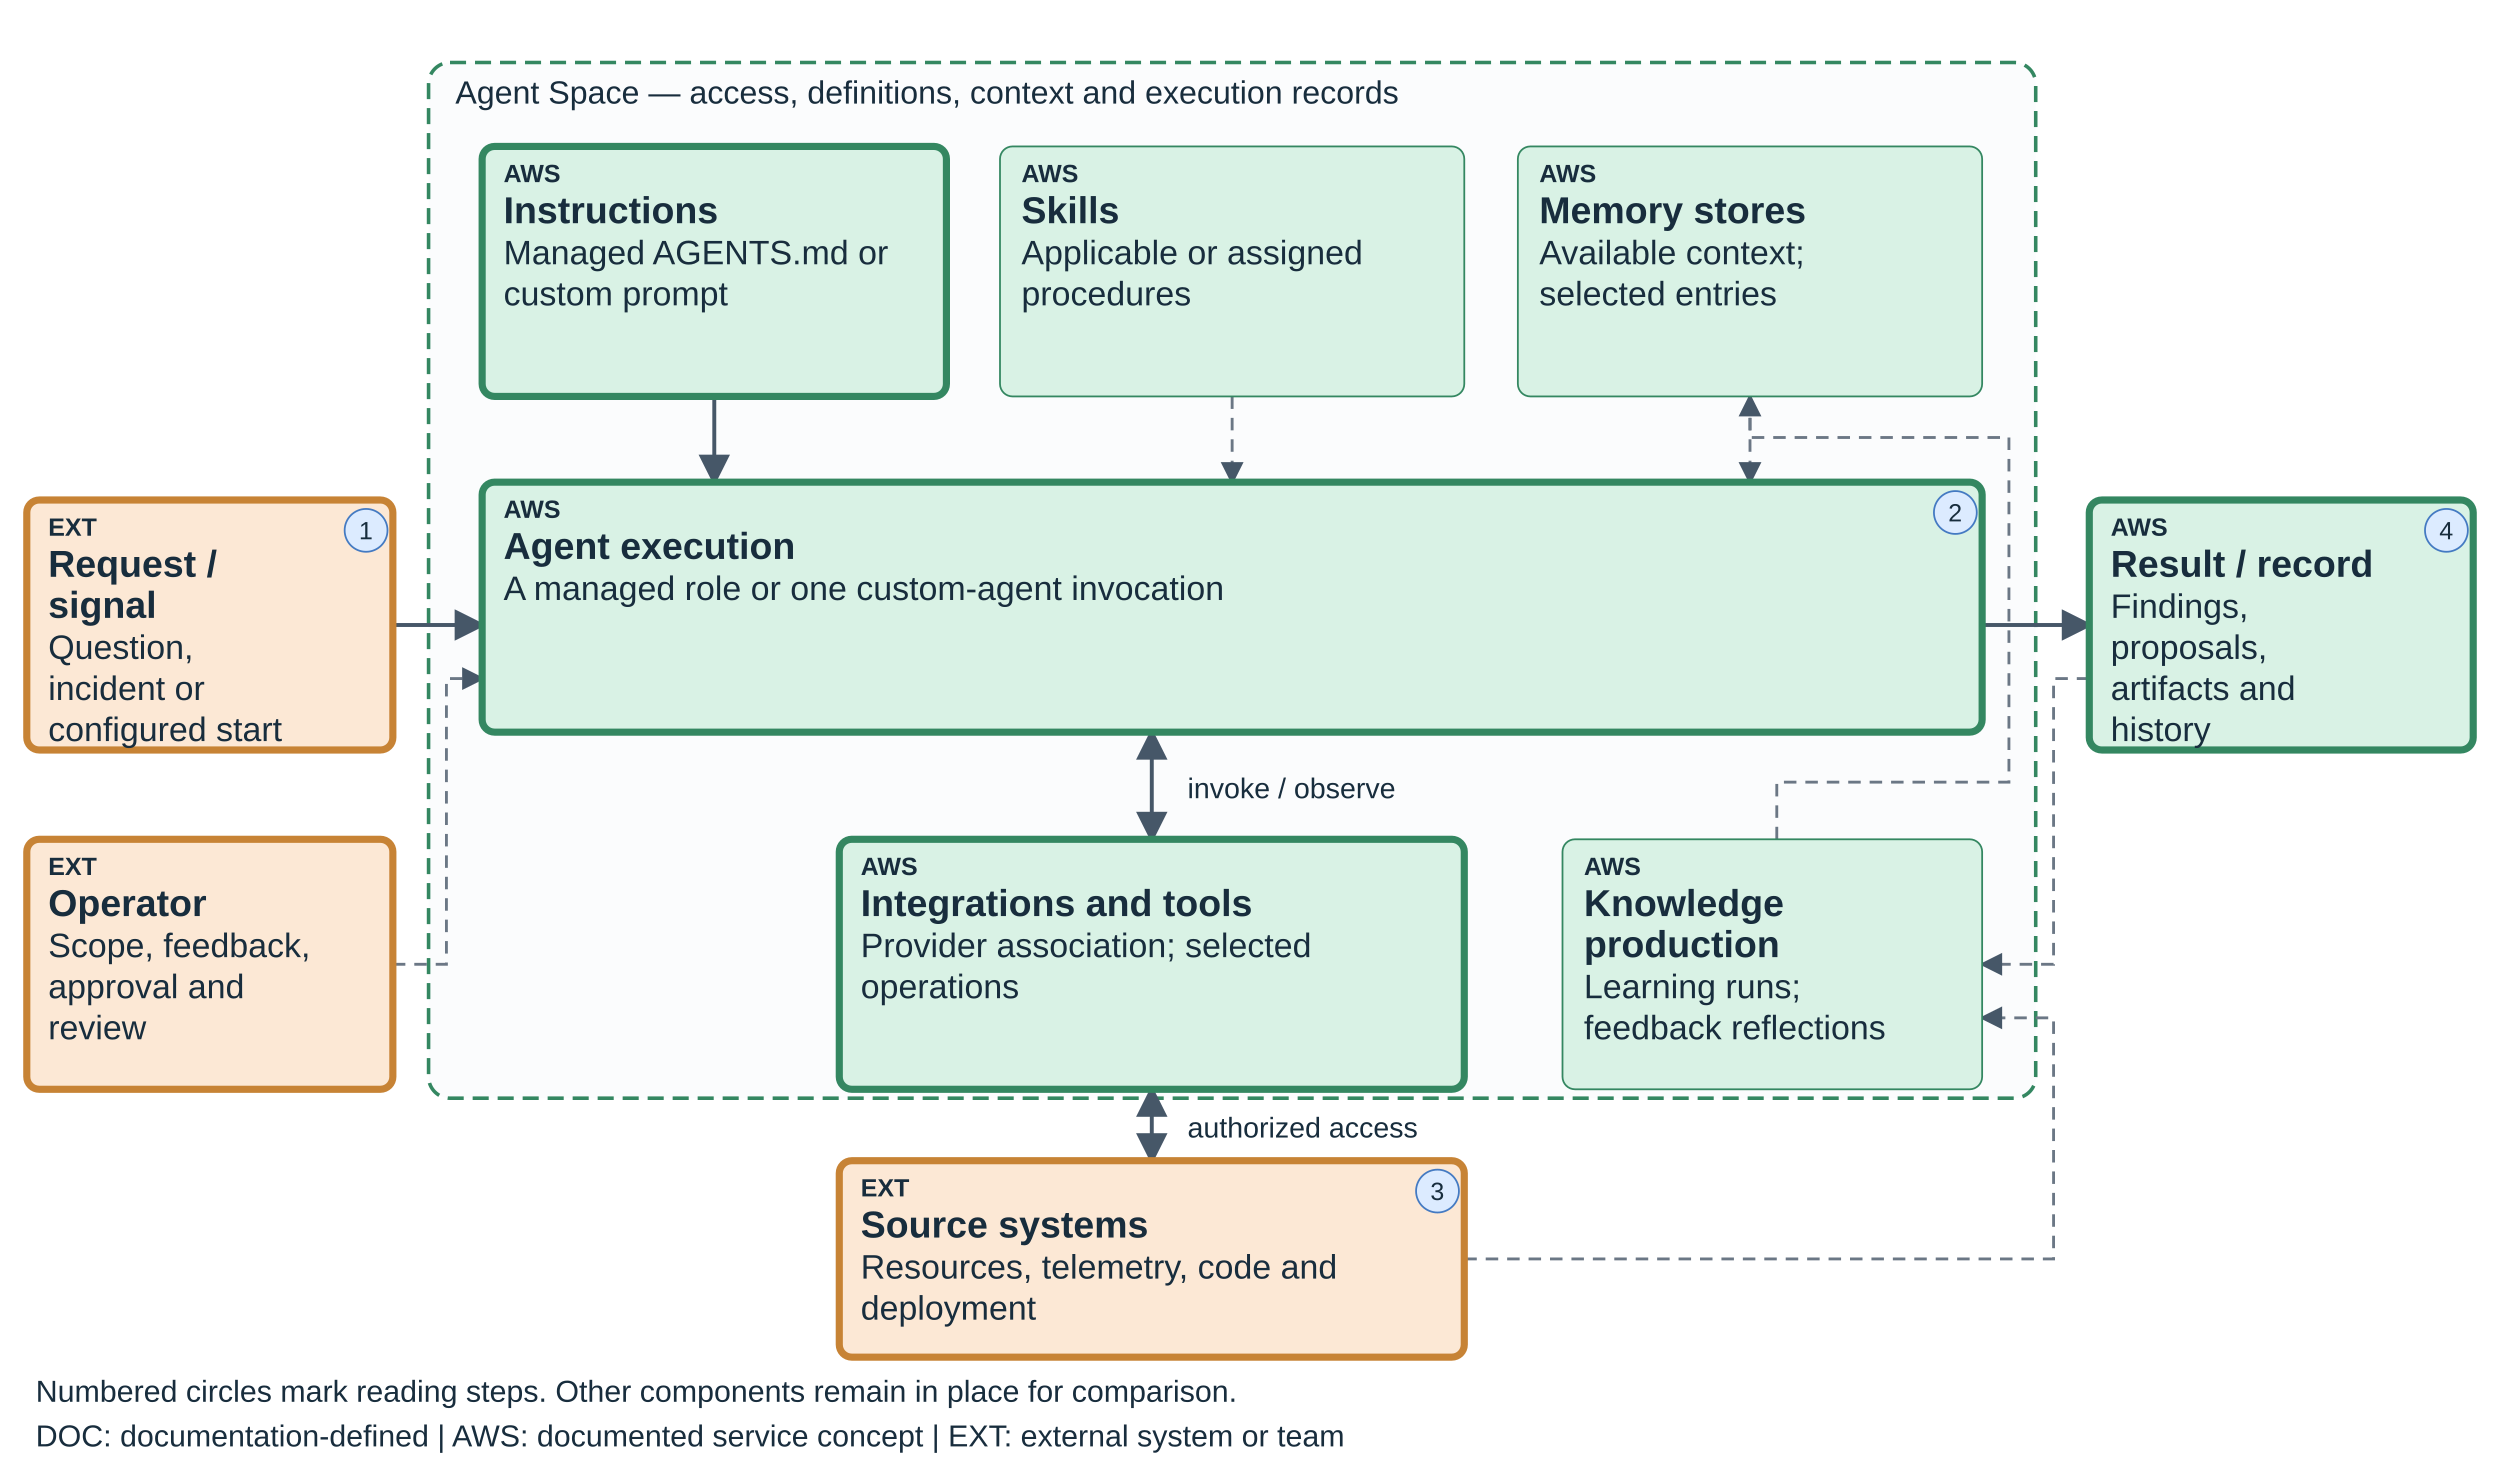
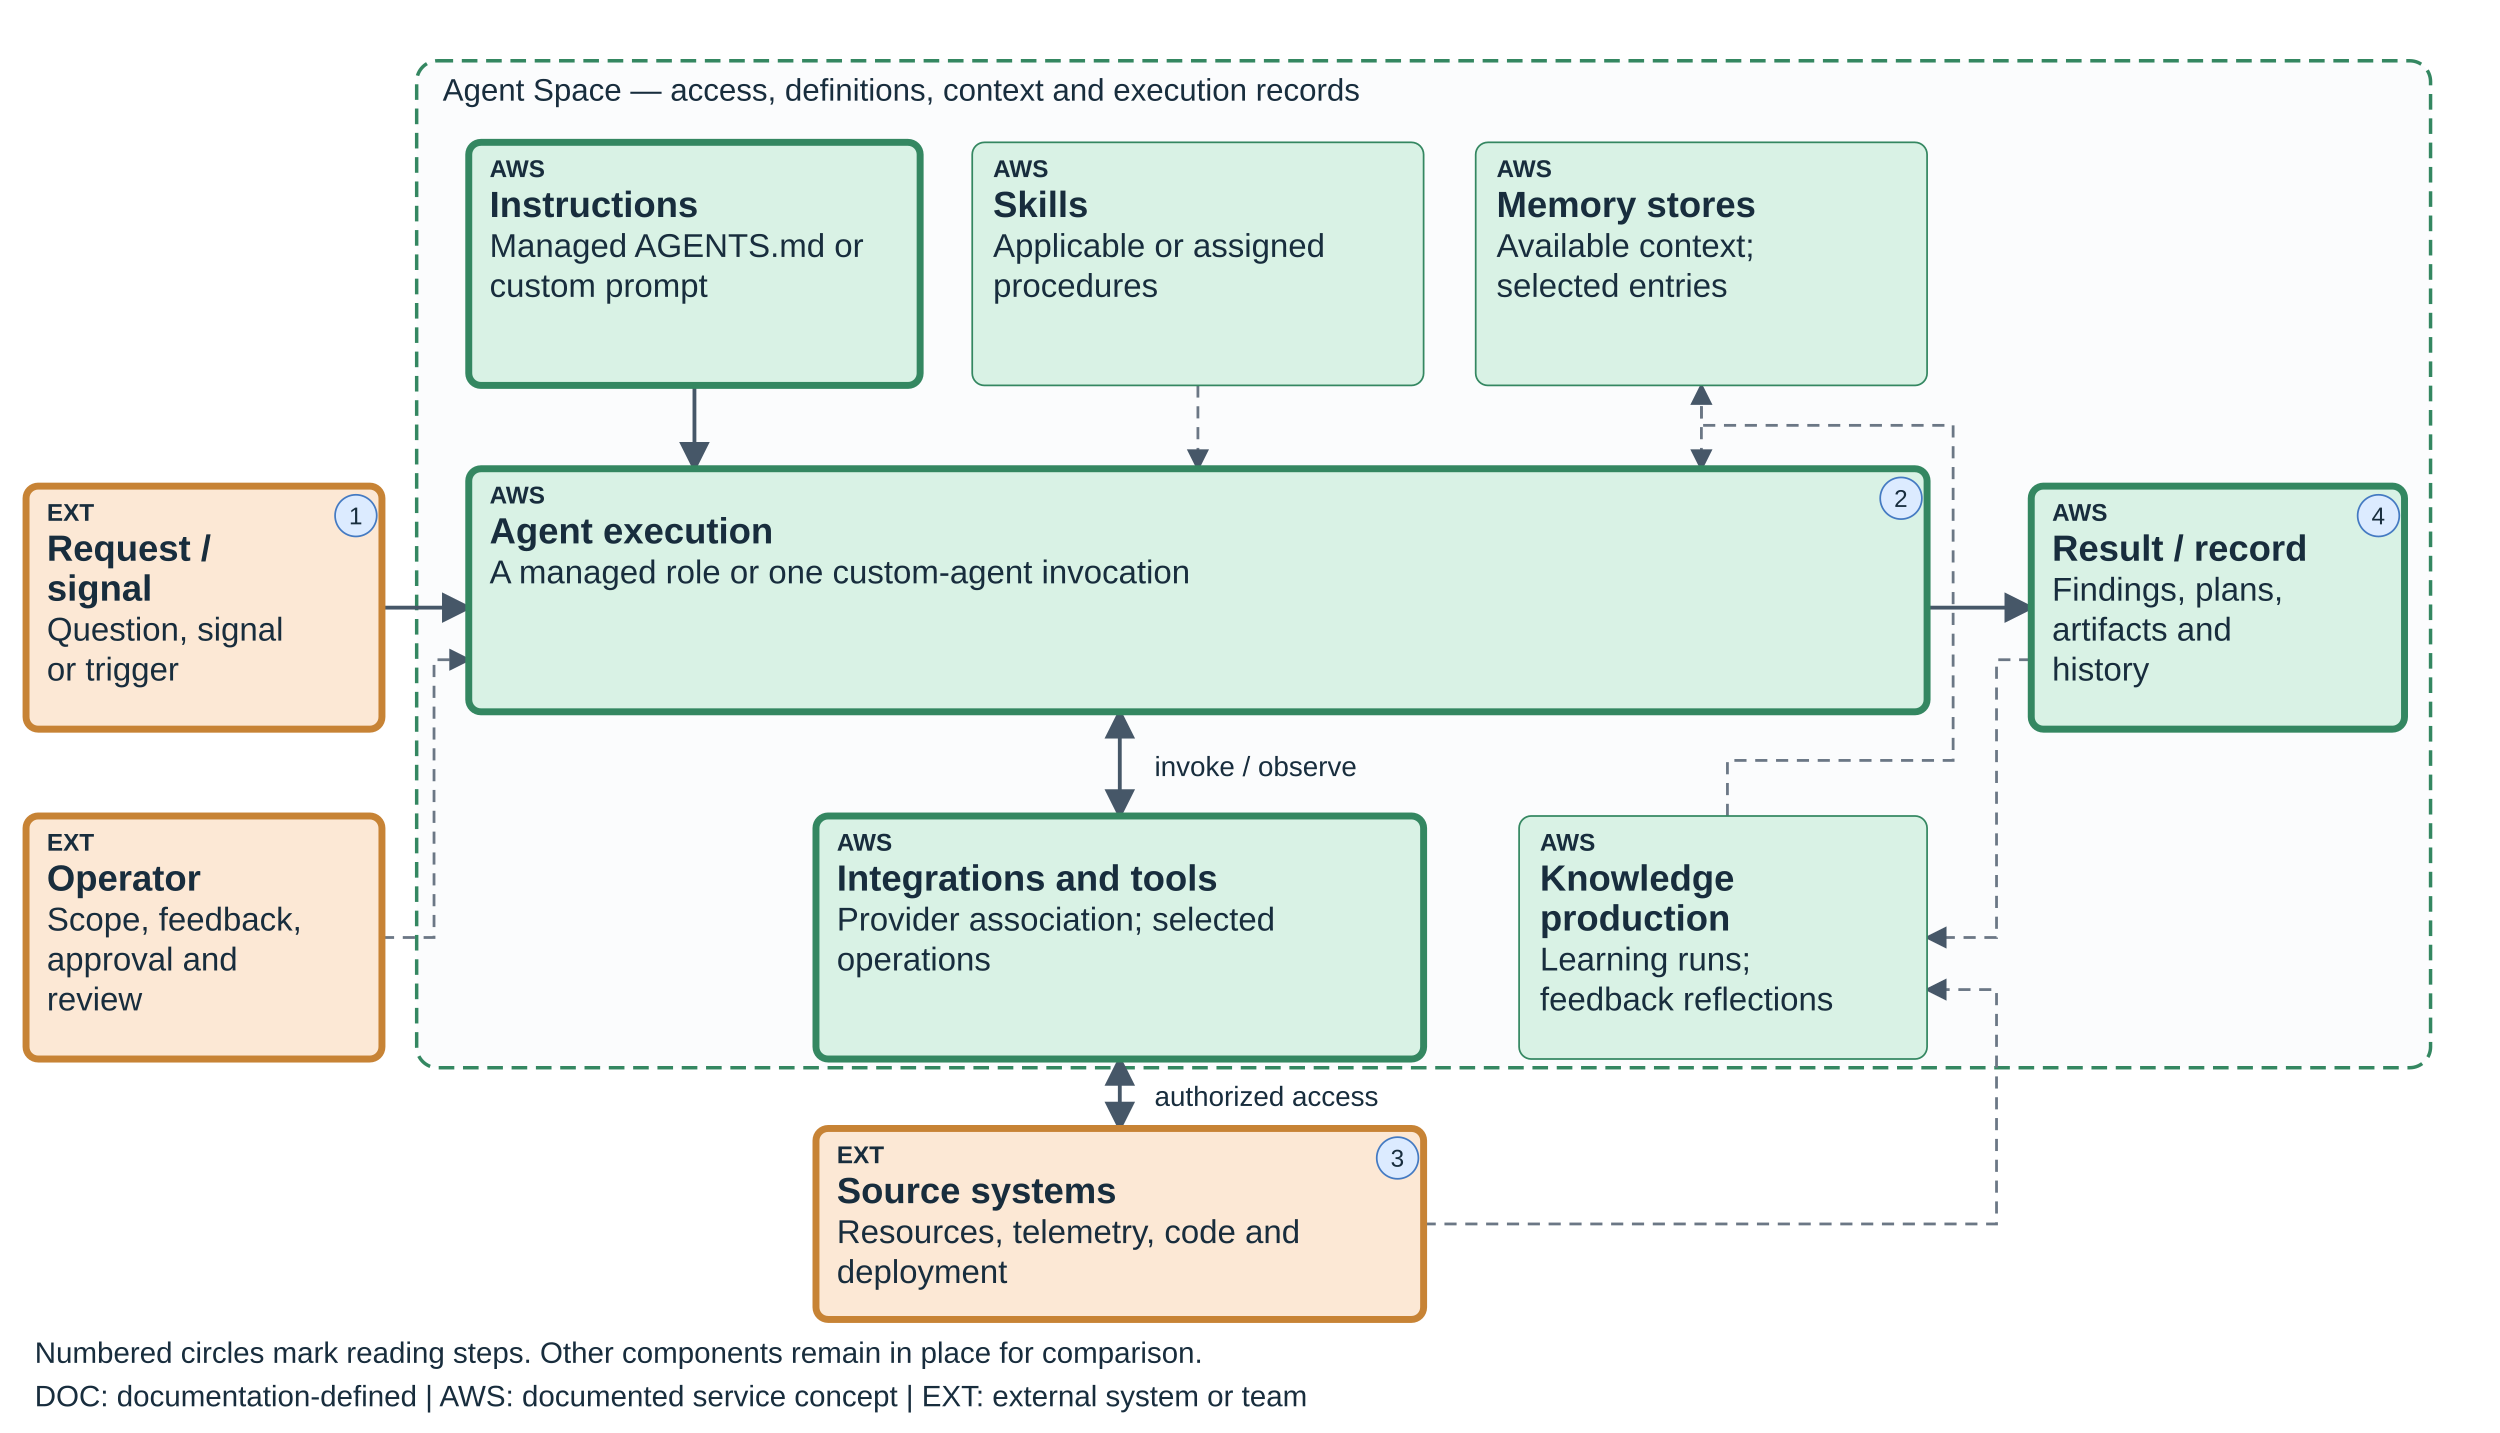
- <svg xmlns="http://www.w3.org/2000/svg" viewBox="0 0 1400 825" role="img" aria-labelledby="teaching-devops-change-title teaching-devops-change-desc" data-diagram="teaching-devops-change" data-layout="teaching-fixed-v1" data-product="devops" data-view="change">
+ <svg xmlns="http://www.w3.org/2000/svg" viewBox="0 0 1440 825" role="img" aria-labelledby="teaching-devops-change-title teaching-devops-change-desc" data-diagram="teaching-devops-change" data-layout="teaching-fixed-v1" data-product="devops" data-view="change">
  <defs>
    <marker id="arrow" markerWidth="8" markerHeight="8" refX="7" refY="4" orient="auto-start-reverse">
      <path d="M0,0 L8,4 L0,8" fill="#465768" />
    </marker>
  </defs>
  <style>text{font-family:Arial,sans-serif;fill:#182d3d}.label{font-size:21px;font-weight:600}.detail{font-size:19px}.tag{font-size:14px;font-weight:700}.edge{fill:none;stroke:#465768;stroke-width:2.2;marker-end:url(#arrow)}.edge-soft{fill:none;stroke:#6b7785;stroke-width:1.6;stroke-dasharray:7 5;marker-end:url(#arrow)}</style>
-   <rect x="240" y="35" width="900" height="580" rx="12" fill="#fbfcfd" stroke="#348761" stroke-width="2" stroke-dasharray="9 5" />
+   <rect data-scope-boundary="true" x="240" y="35" width="1160" height="580" rx="12" fill="#fbfcfd" stroke="#348761" stroke-width="2" stroke-dasharray="9 5" />
  <text x="255" y="58" font-size="18">Agent Space — access, definitions, context and execution records</text>
  <path data-edge="request-execution" class="edge" d="M220 350 H270" />
  <path data-edge="instructions-execution" class="edge" d="M400 222 V270" />
  <path data-edge="skills-execution" class="edge-soft" d="M690 222 V270" />
  <path data-edge="knowledge-execution" class="edge-soft" d="M980 222 V270" />
  <path data-edge="execution-result" class="edge" d="M1110 350 H1170" />
  <path data-edge="execution-connections" class="edge" d="M645 410 V470" marker-start="url(#arrow)" />
  <path data-edge="connections-sources" class="edge" d="M645 610 V650" marker-start="url(#arrow)" />
  <text x="665" y="447" font-size="16">invoke / observe</text>
  <text x="665" y="637" font-size="16">authorized access</text>
  <path class="edge-soft" data-edge="result-learning" d="M1170 380 H1150 V540 H1110" />
  <path class="edge-soft" data-edge="learning-knowledge" d="M995 470 V438 H1125 V245 H980 V222" />
  <path class="edge-soft" data-edge="sources-learning" d="M820 705 H1150 V570 H1110" />
  <path class="edge-soft" data-edge="operator-execution" d="M220 540 H250 V380 H270" />
  <g data-node="request" data-box="15,280,205,140" data-owner="external">
    <rect x="15" y="280" width="205" height="140" rx="7" fill="#FCE8D5" stroke="#C78335" stroke-width="4" />
    <text class="tag" x="27" y="300">EXT</text>
    <text class="label" x="27" y="323">Request /</text>
    <text class="label" x="27" y="346">signal</text>
-     <text class="detail" x="27" y="369">Question,</text>
-     <text class="detail" x="27" y="392">incident or</text>
-     <text class="detail" x="27" y="415">configured start</text>
+     <text class="detail" x="27" y="369">Question, signal</text>
+     <text class="detail" x="27" y="392">or trigger</text>
    <circle data-reading-step="1" cx="205" cy="297" r="12" fill="#DCEBFF" stroke="#447AC2" />
    <text x="201" y="302" font-size="14">1</text>
  </g>
  <g data-node="instructions" data-box="270,82,260,140" data-owner="aws">
    <rect x="270" y="82" width="260" height="140" rx="7" fill="#D9F2E5" stroke="#348761" stroke-width="4" />
    <text class="tag" x="282" y="102">AWS</text>
    <text class="label" x="282" y="125">Instructions</text>
    <text class="detail" x="282" y="148">Managed AGENTS.md or</text>
    <text class="detail" x="282" y="171">custom prompt</text>
  </g>
  <g data-node="skills" data-box="560,82,260,140" data-owner="aws">
    <rect x="560" y="82" width="260" height="140" rx="7" fill="#D9F2E5" stroke="#348761" stroke-width="1" />
    <text class="tag" x="572" y="102">AWS</text>
    <text class="label" x="572" y="125">Skills</text>
    <text class="detail" x="572" y="148">Applicable or assigned</text>
    <text class="detail" x="572" y="171">procedures</text>
  </g>
  <g data-node="knowledge" data-box="850,82,260,140" data-owner="aws">
    <rect x="850" y="82" width="260" height="140" rx="7" fill="#D9F2E5" stroke="#348761" stroke-width="1" />
    <text class="tag" x="862" y="102">AWS</text>
    <text class="label" x="862" y="125">Memory stores</text>
    <text class="detail" x="862" y="148">Available context;</text>
    <text class="detail" x="862" y="171">selected entries</text>
  </g>
  <g data-node="execution" data-box="270,270,840,140" data-owner="aws">
    <rect x="270" y="270" width="840" height="140" rx="7" fill="#D9F2E5" stroke="#348761" stroke-width="4" />
    <text class="tag" x="282" y="290">AWS</text>
    <text class="label" x="282" y="313">Agent execution</text>
    <text class="detail" x="282" y="336">A managed role or one custom-agent invocation</text>
    <circle data-reading-step="2" cx="1095" cy="287" r="12" fill="#DCEBFF" stroke="#447AC2" />
    <text x="1091" y="292" font-size="14">2</text>
  </g>
  <g data-node="connections" data-box="470,470,350,140" data-owner="aws">
    <rect x="470" y="470" width="350" height="140" rx="7" fill="#D9F2E5" stroke="#348761" stroke-width="4" />
    <text class="tag" x="482" y="490">AWS</text>
    <text class="label" x="482" y="513">Integrations and tools</text>
    <text class="detail" x="482" y="536">Provider association; selected</text>
    <text class="detail" x="482" y="559">operations</text>
  </g>
  <g data-node="learning" data-box="875,470,235,140" data-owner="aws">
    <rect x="875" y="470" width="235" height="140" rx="7" fill="#D9F2E5" stroke="#348761" stroke-width="1" />
    <text class="tag" x="887" y="490">AWS</text>
    <text class="label" x="887" y="513">Knowledge</text>
    <text class="label" x="887" y="536">production</text>
    <text class="detail" x="887" y="559">Learning runs;</text>
    <text class="detail" x="887" y="582">feedback reflections</text>
  </g>
  <g data-node="sources" data-box="470,650,350,110" data-owner="external">
    <rect x="470" y="650" width="350" height="110" rx="7" fill="#FCE8D5" stroke="#C78335" stroke-width="4" />
    <text class="tag" x="482" y="670">EXT</text>
    <text class="label" x="482" y="693">Source systems</text>
    <text class="detail" x="482" y="716">Resources, telemetry, code and</text>
    <text class="detail" x="482" y="739">deployment</text>
    <circle data-reading-step="3" cx="805" cy="667" r="12" fill="#DCEBFF" stroke="#447AC2" />
    <text x="801" y="672" font-size="14">3</text>
  </g>
  <g data-node="result" data-box="1170,280,215,140" data-owner="aws">
    <rect x="1170" y="280" width="215" height="140" rx="7" fill="#D9F2E5" stroke="#348761" stroke-width="4" />
    <text class="tag" x="1182" y="300">AWS</text>
    <text class="label" x="1182" y="323">Result / record</text>
-     <text class="detail" x="1182" y="346">Findings,</text>
-     <text class="detail" x="1182" y="369">proposals,</text>
-     <text class="detail" x="1182" y="392">artifacts and</text>
-     <text class="detail" x="1182" y="415">history</text>
+     <text class="detail" x="1182" y="346">Findings, plans,</text>
+     <text class="detail" x="1182" y="369">artifacts and</text>
+     <text class="detail" x="1182" y="392">history</text>
    <circle data-reading-step="4" cx="1370" cy="297" r="12" fill="#DCEBFF" stroke="#447AC2" />
    <text x="1366" y="302" font-size="14">4</text>
  </g>
  <g data-node="operator" data-box="15,470,205,140" data-owner="external">
    <rect x="15" y="470" width="205" height="140" rx="7" fill="#FCE8D5" stroke="#C78335" stroke-width="4" />
    <text class="tag" x="27" y="490">EXT</text>
    <text class="label" x="27" y="513">Operator</text>
    <text class="detail" x="27" y="536">Scope, feedback,</text>
    <text class="detail" x="27" y="559">approval and</text>
    <text class="detail" x="27" y="582">review</text>
  </g>
  <text x="20" y="785" font-size="17">Numbered circles mark reading steps. Other components remain in place for comparison.</text>
  <text x="20" y="810" font-size="17">DOC: documentation-defined  |  AWS: documented service concept  |  EXT: external system or team</text>
</svg>
